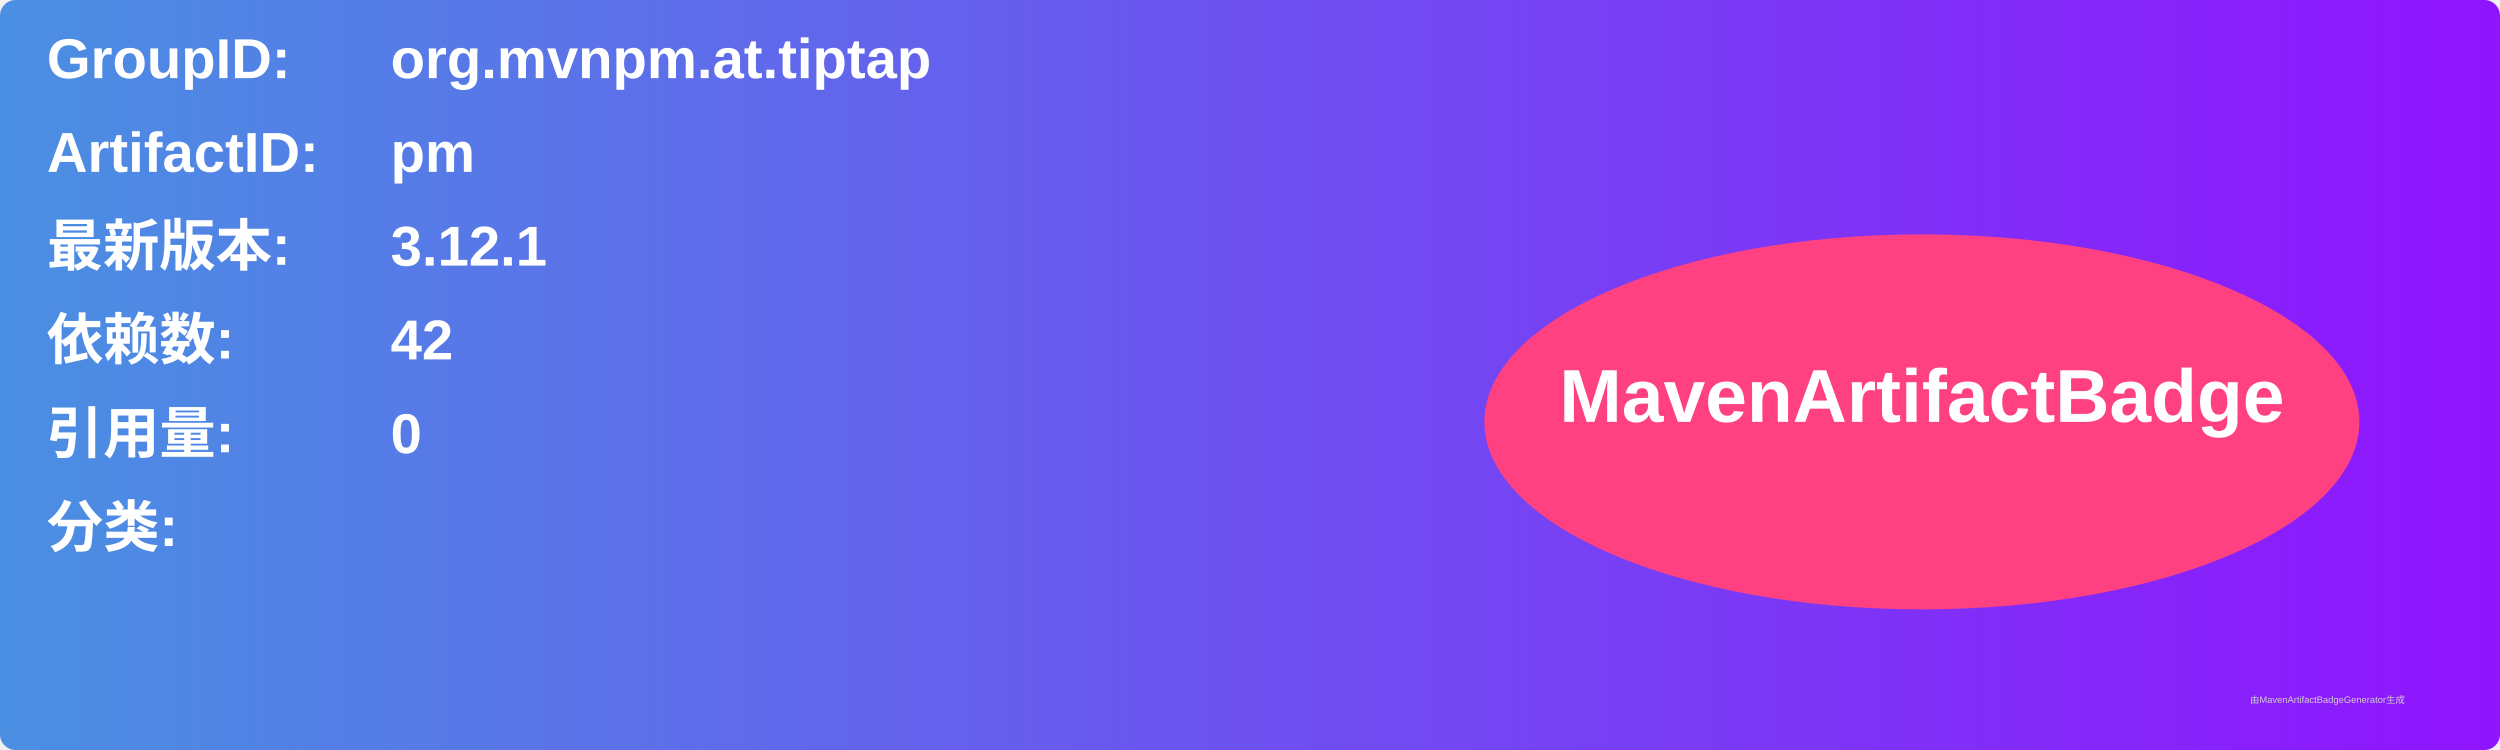
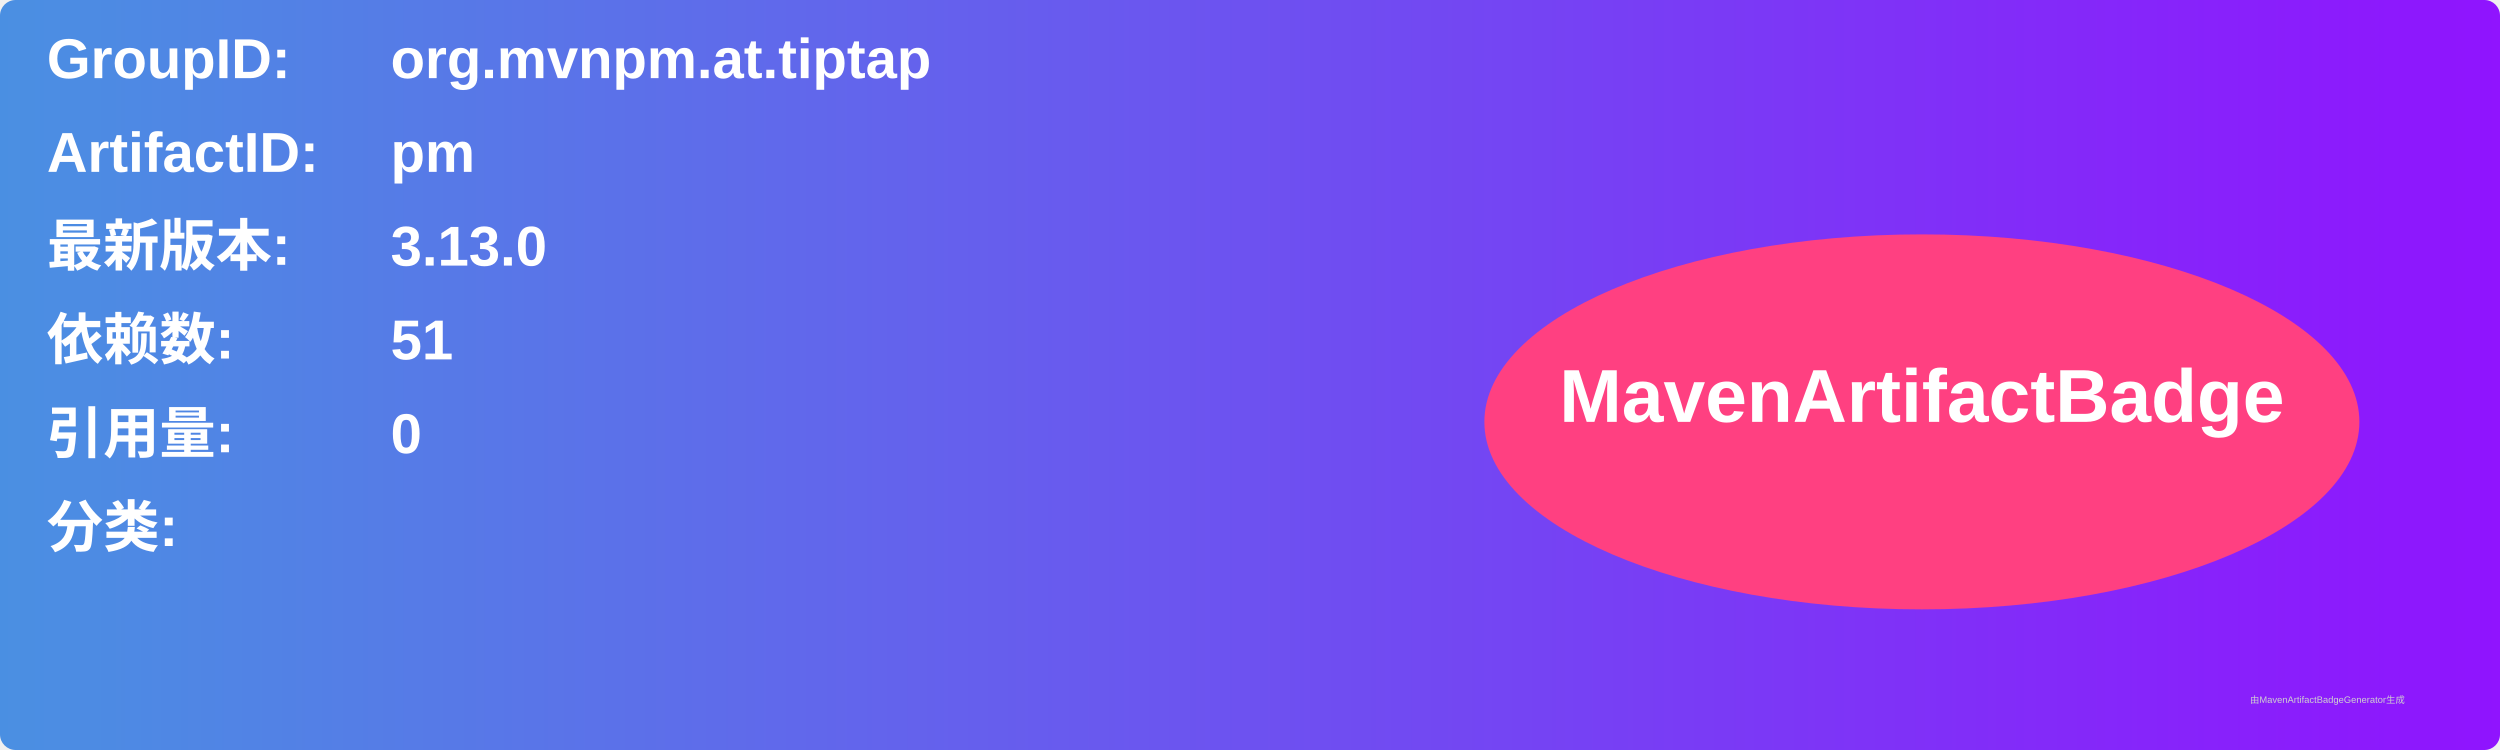
<svg xmlns="http://www.w3.org/2000/svg" width="800" height="240" viewBox="0 0 800 240">
  <linearGradient id="grad" x1="0%" y1="0%" x2="100%" y2="0%">
    <stop offset="0%" stop-color="#4a90e2" />
    <stop offset="100%" stop-color="#9013fe" />
  </linearGradient>
  <rect width="100%" height="100%" rx="5" ry="5" fill="url(#grad)" />
  <g transform="translate(15, 15)">
    <text x="0" y="10" font-family="Arial" font-size="18" fill="white" font-weight="bold" width="260">GroupID:</text>
    <text x="110" y="10" font-family="Arial" font-size="18" fill="white" font-weight="bold" width="460">org.mvnpm.at.tiptap</text>
    <text x="0" y="40" font-family="Arial" font-size="18" fill="white" font-weight="bold" width="260">ArtifactID:</text>
    <text x="110" y="40" font-family="Arial" font-size="18" fill="white" font-weight="bold" width="460">pm</text>
    <text x="0" y="70" font-family="Arial" font-size="18" fill="white" font-weight="bold">最新版本:</text>
    <text x="110" y="70" font-family="Arial" font-size="18" fill="white" font-weight="bold">
-       <tspan font-weight="bold">3.12.1</tspan>
+       <tspan font-weight="bold">3.13.0</tspan>
    </text>
    <text x="0" y="100" font-family="Arial" font-size="18" fill="white" font-weight="bold">依赖数: </text>
    <text x="110" y="100" font-family="Arial" font-size="18" fill="white">
-       <tspan font-weight="bold">42</tspan>
+       <tspan font-weight="bold">51</tspan>
    </text>
    <text x="0" y="130" font-family="Arial" font-size="18" fill="white" font-weight="bold">引用量: </text>
    <text x="110" y="130" font-family="Arial" font-size="18" fill="white">
      <tspan font-weight="bold">0</tspan>
    </text>
    <text x="0" y="160" font-family="Arial" font-size="18" fill="white" font-weight="bold">分类:</text>
    <text x="10" y="190" font-family="Arial" font-size="10" fill="white">
      <tspan font-weight="bold" />
    </text>
    <ellipse cx="600" cy="120" rx="140" ry="60" fill="#ff4081" />
    <text x="600" y="120" text-anchor="middle" font-family="Arial" font-size="24" fill="white" font-weight="bold">MavenArtifactBadge</text>
  </g>
  <text x="720" y="225" font-family="Arial" font-size="3" fill="#d0d0d0">由MavenArtifactBadgeGenerator生成</text>
</svg>
